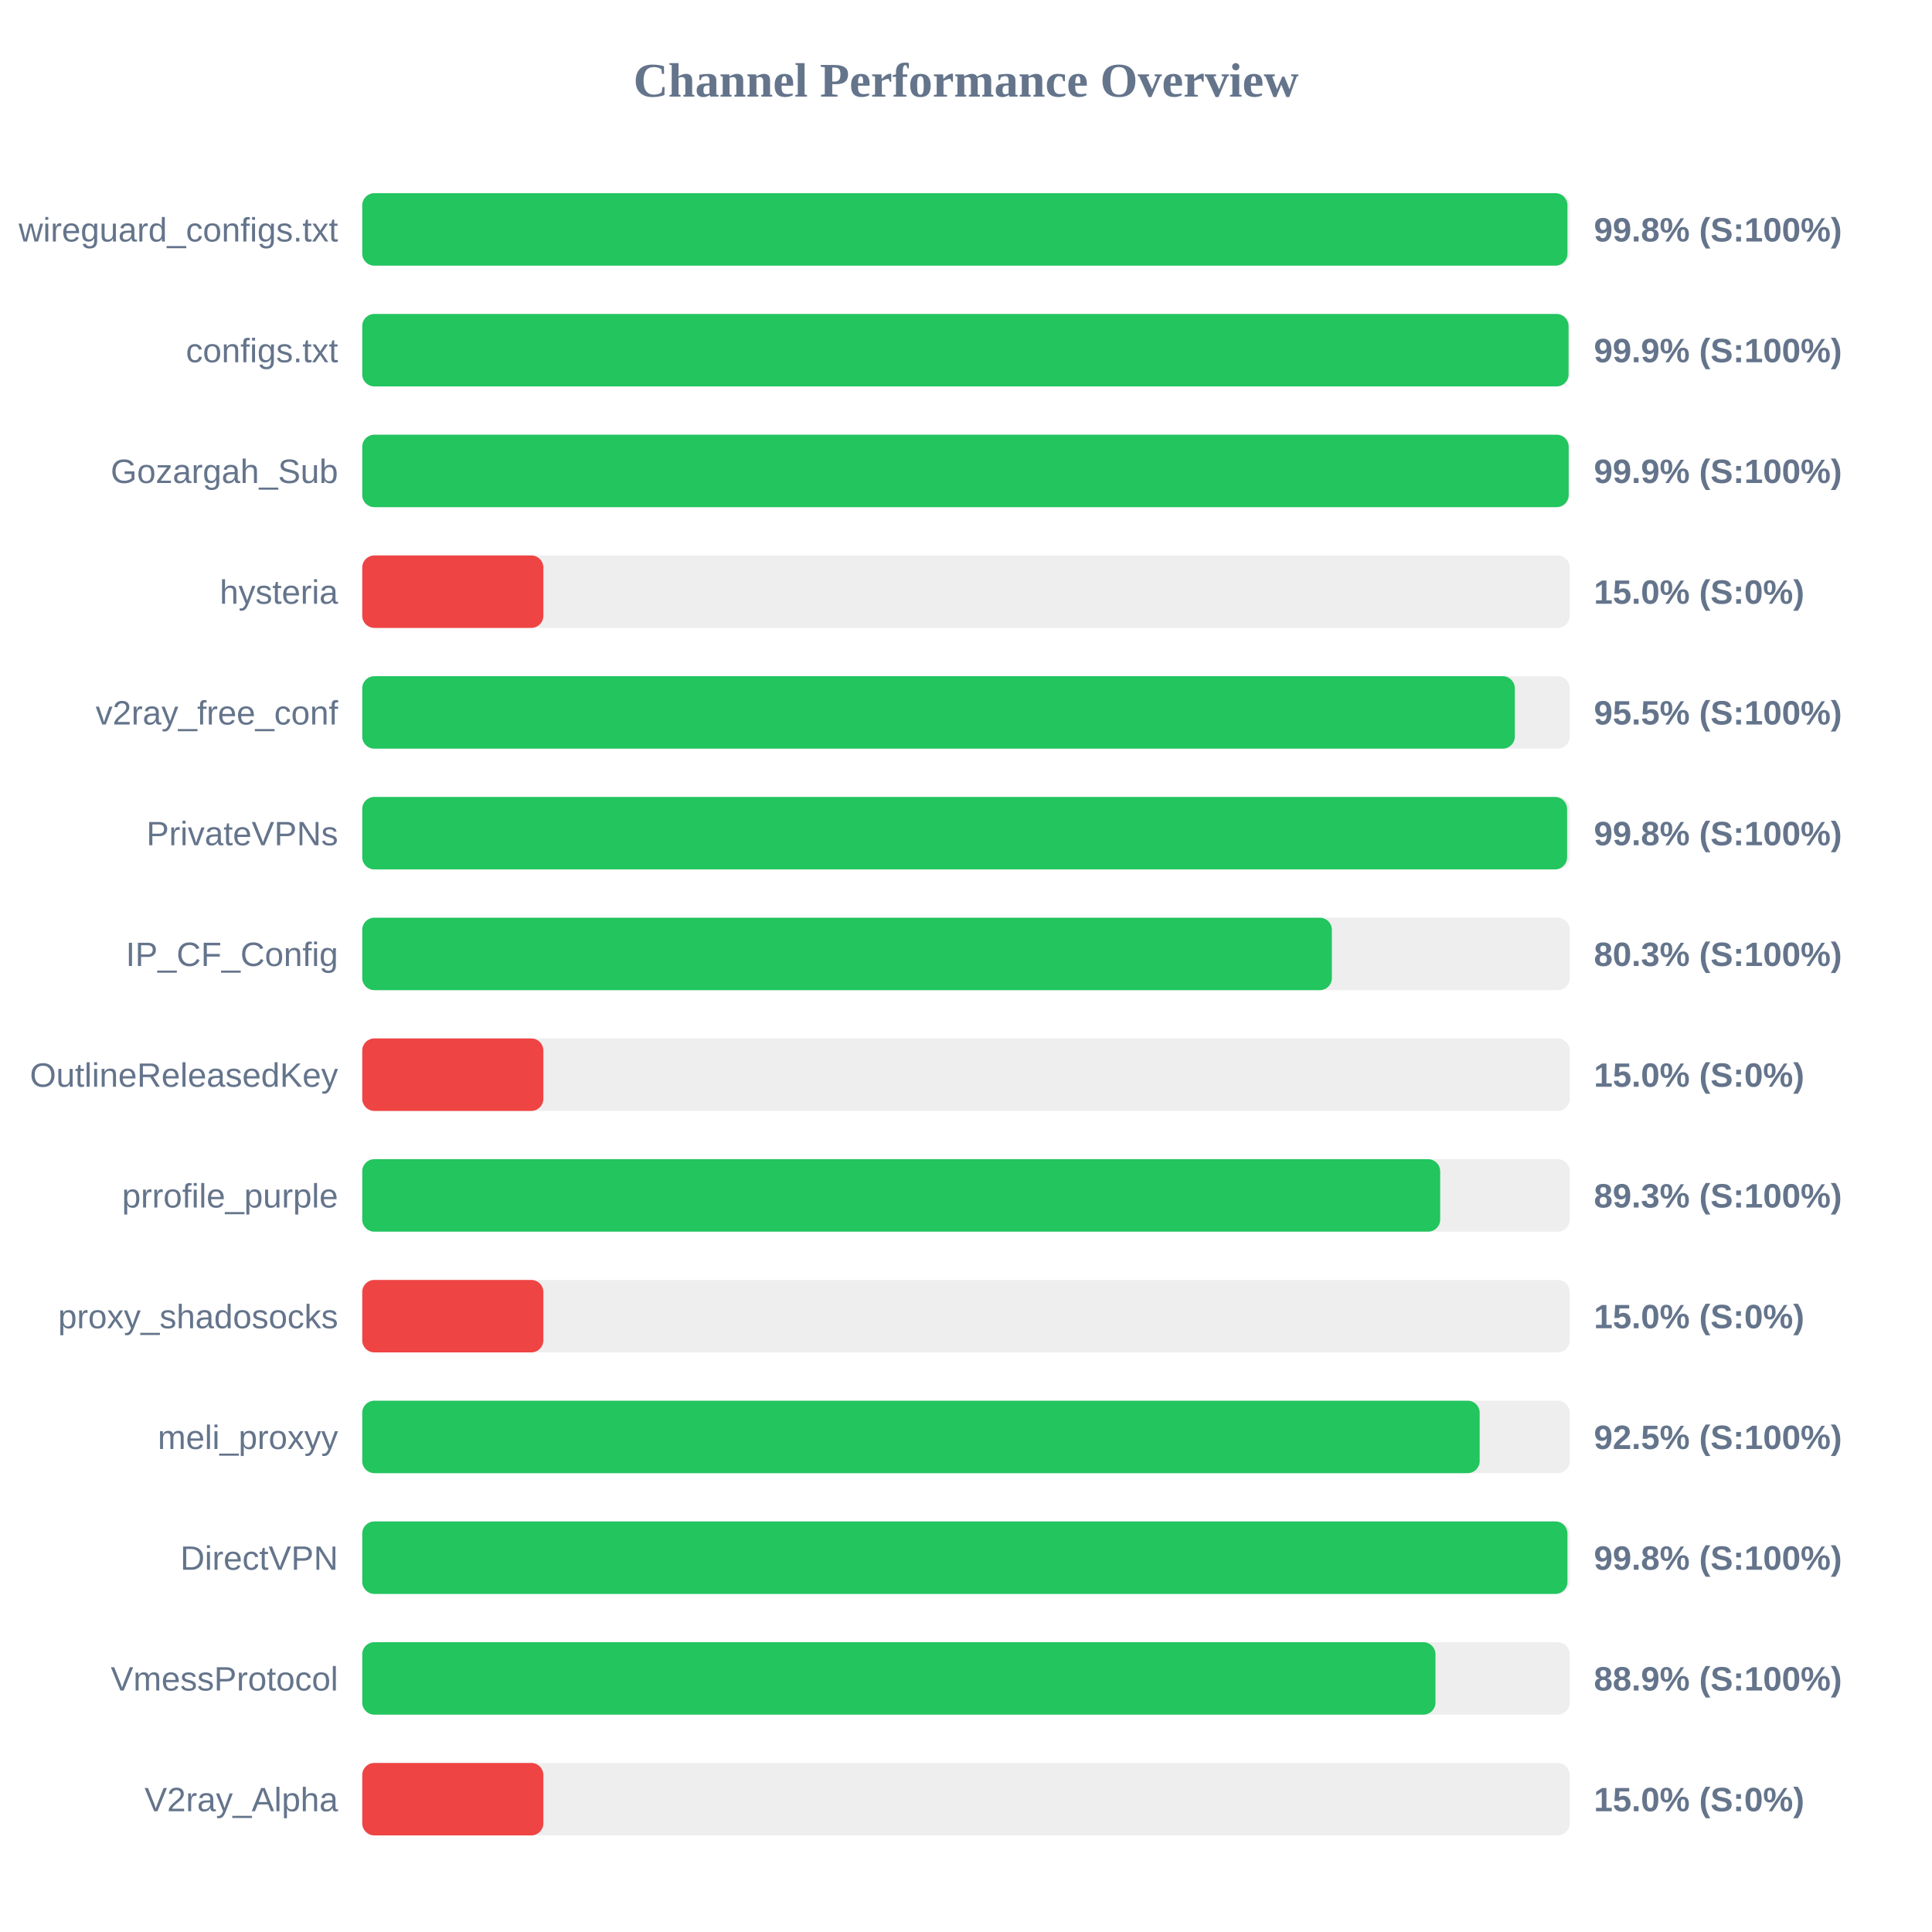
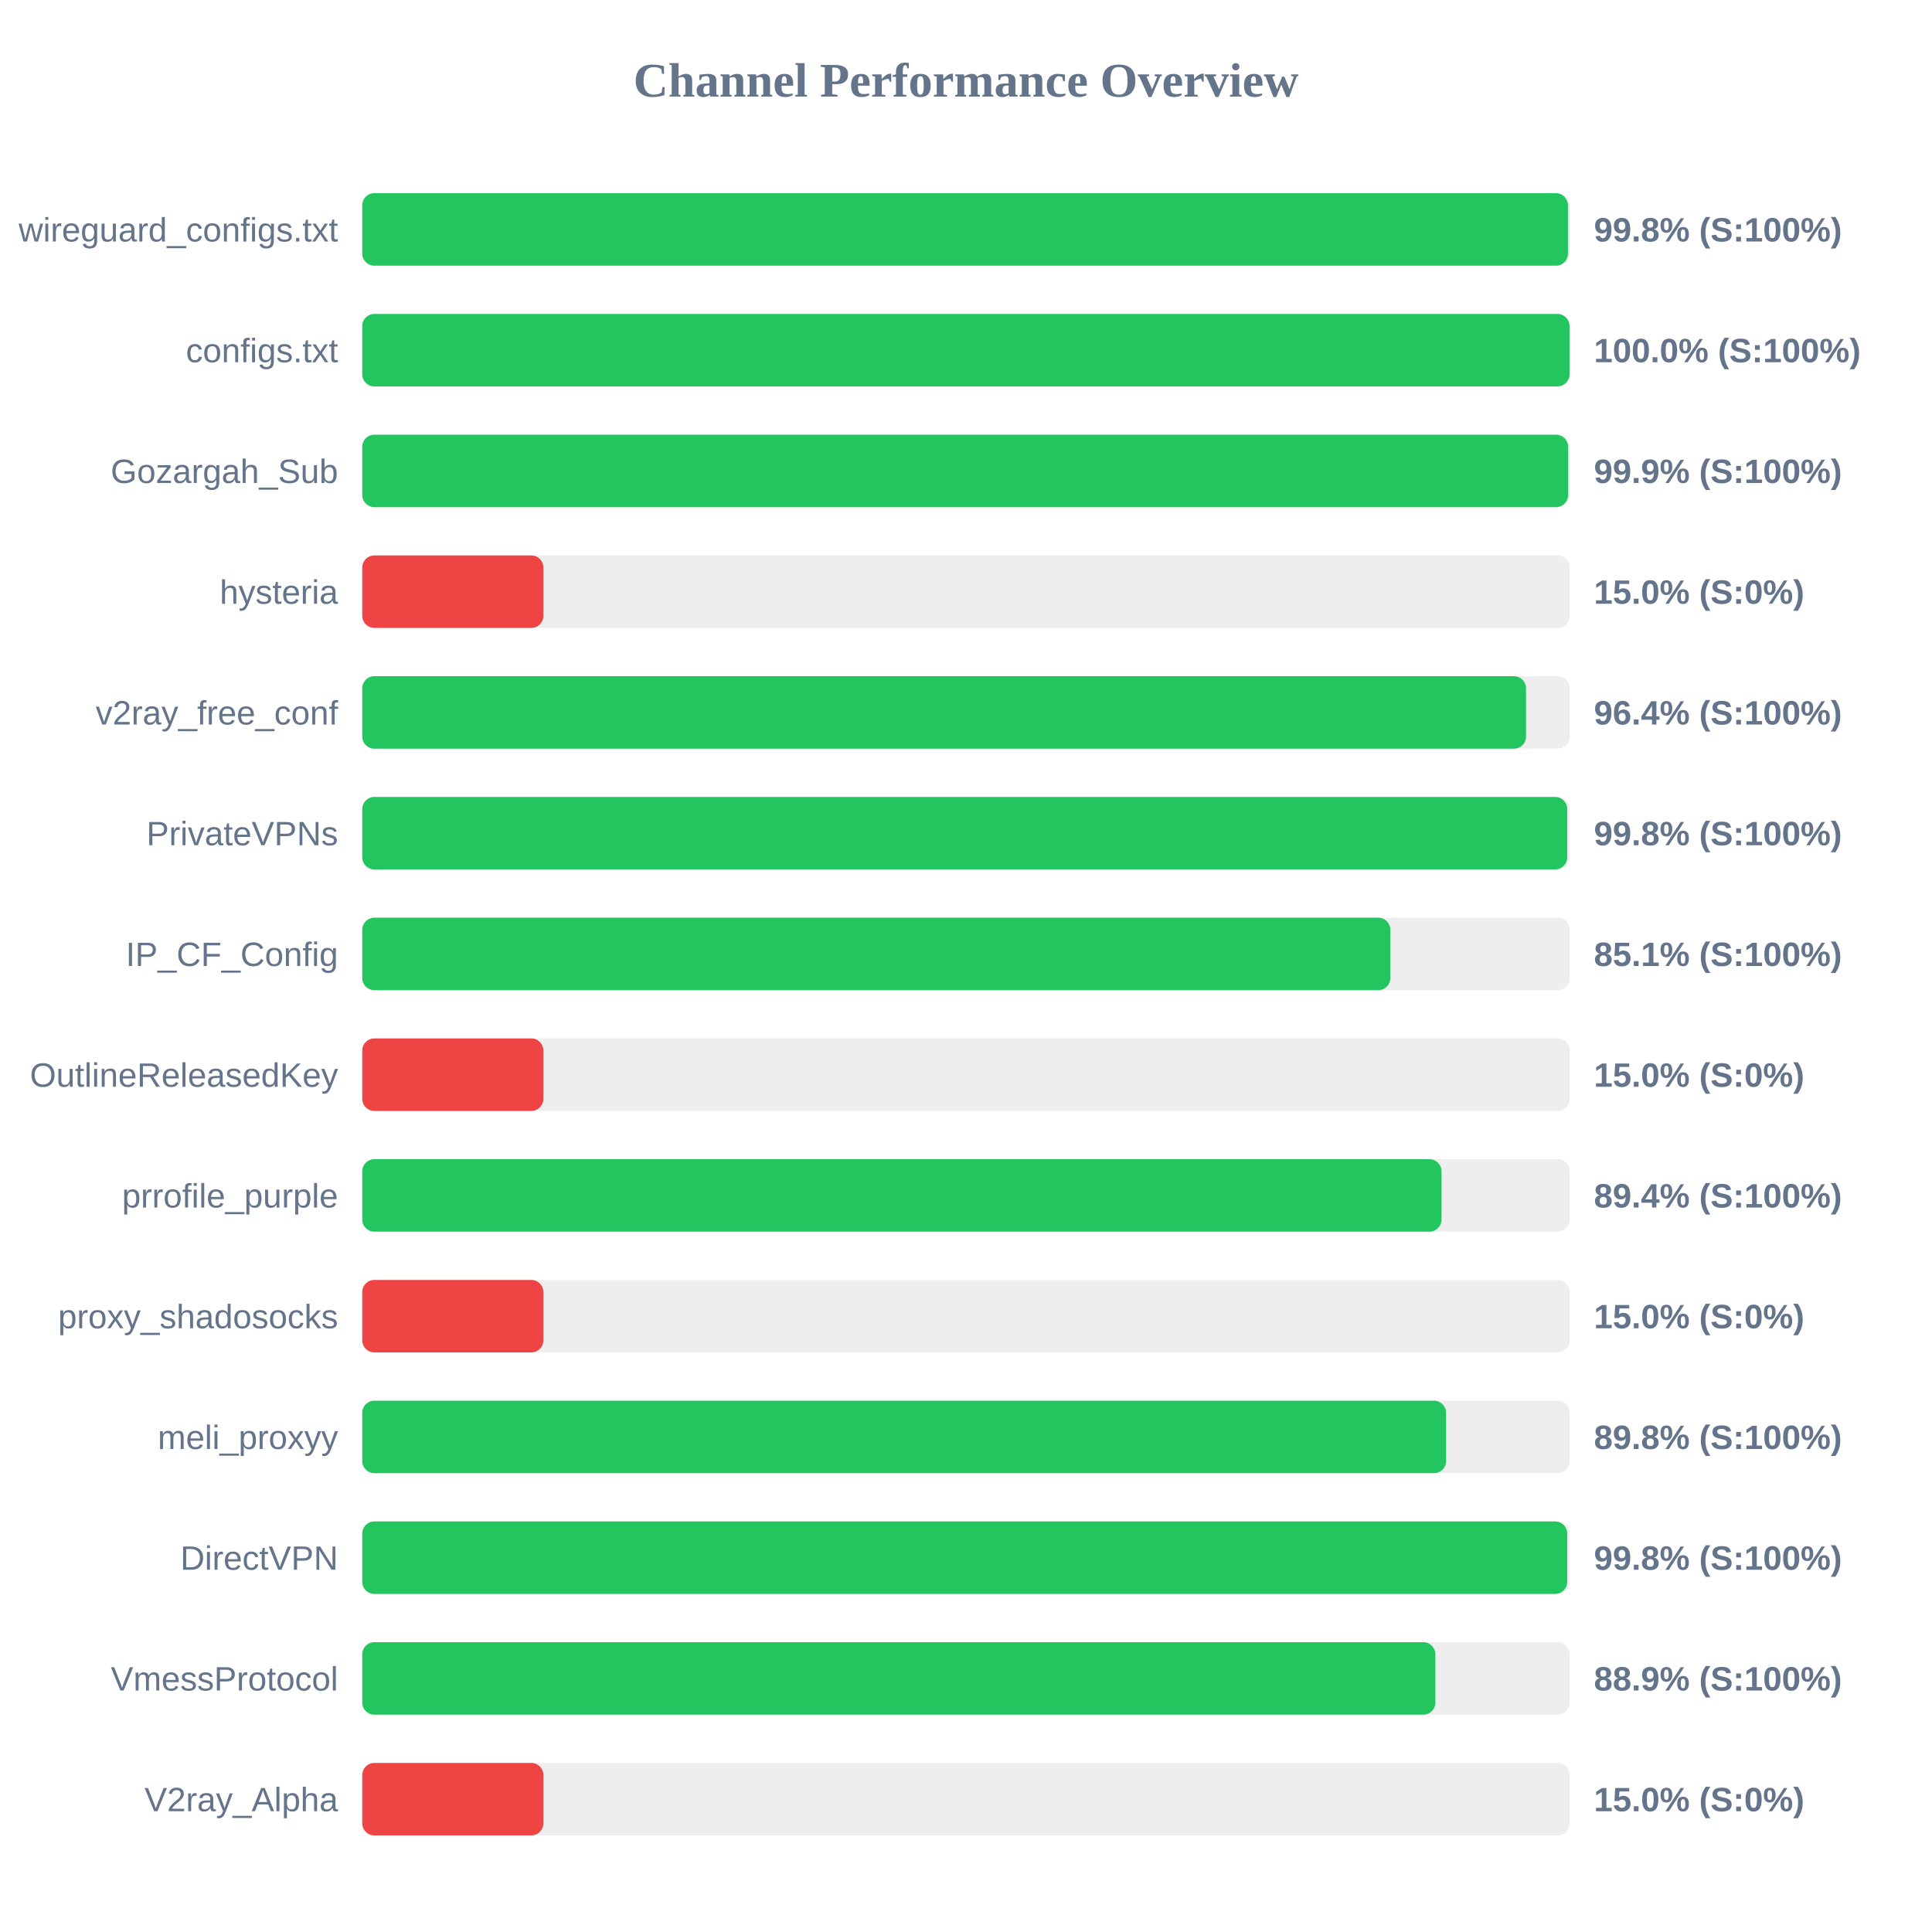
<svg xmlns="http://www.w3.org/2000/svg" width="800" height="800" version="1.1">
  <style>
        .row { font: 14px Arial; fill: #64748b; }
        .score { font: bold 14px Arial; fill: #64748b; }
    </style>
  <text x="400" y="40" text-anchor="middle" font-size="20px" font-weight="bold" fill="#64748b">Channel Performance Overview</text>
  <rect x="150" y="80" width="500" height="30" fill="#eee" rx="5" />
-   <rect x="150" y="80" width="499.05" height="30" fill="#22c55e" rx="5" />
+   <rect x="150" y="80" width="499.25" height="30" fill="#22c55e" rx="5" />
  <text x="140" y="100" text-anchor="end" class="row">wireguard_configs.txt</text>
  <text x="660" y="100" text-anchor="start" class="score">99.8% (S:100%)</text>
  <rect x="150" y="130" width="500" height="30" fill="#eee" rx="5" />
-   <rect x="150" y="130" width="499.5" height="30" fill="#22c55e" rx="5" />
+   <rect x="150" y="130" width="499.9" height="30" fill="#22c55e" rx="5" />
  <text x="140" y="150" text-anchor="end" class="row">configs.txt</text>
-   <text x="660" y="150" text-anchor="start" class="score">99.9% (S:100%)</text>
+   <text x="660" y="150" text-anchor="start" class="score">100.0% (S:100%)</text>
  <rect x="150" y="180" width="500" height="30" fill="#eee" rx="5" />
-   <rect x="150" y="180" width="499.55" height="30" fill="#22c55e" rx="5" />
+   <rect x="150" y="180" width="499.3" height="30" fill="#22c55e" rx="5" />
  <text x="140" y="200" text-anchor="end" class="row">Gozargah_Sub</text>
  <text x="660" y="200" text-anchor="start" class="score">99.9% (S:100%)</text>
  <rect x="150" y="230" width="500" height="30" fill="#eee" rx="5" />
  <rect x="150" y="230" width="75.0" height="30" fill="#ef4444" rx="5" />
  <text x="140" y="250" text-anchor="end" class="row">hysteria</text>
  <text x="660" y="250" text-anchor="start" class="score">15.0% (S:0%)</text>
  <rect x="150" y="280" width="500" height="30" fill="#eee" rx="5" />
-   <rect x="150" y="280" width="477.25" height="30" fill="#22c55e" rx="5" />
+   <rect x="150" y="280" width="481.9" height="30" fill="#22c55e" rx="5" />
  <text x="140" y="300" text-anchor="end" class="row">v2ray_free_conf</text>
-   <text x="660" y="300" text-anchor="start" class="score">95.5% (S:100%)</text>
+   <text x="660" y="300" text-anchor="start" class="score">96.4% (S:100%)</text>
  <rect x="150" y="330" width="500" height="30" fill="#eee" rx="5" />
-   <rect x="150" y="330" width="498.9" height="30" fill="#22c55e" rx="5" />
+   <rect x="150" y="330" width="498.95" height="30" fill="#22c55e" rx="5" />
  <text x="140" y="350" text-anchor="end" class="row">PrivateVPNs</text>
  <text x="660" y="350" text-anchor="start" class="score">99.8% (S:100%)</text>
  <rect x="150" y="380" width="500" height="30" fill="#eee" rx="5" />
-   <rect x="150" y="380" width="401.5" height="30" fill="#22c55e" rx="5" />
+   <rect x="150" y="380" width="425.7" height="30" fill="#22c55e" rx="5" />
  <text x="140" y="400" text-anchor="end" class="row">IP_CF_Config</text>
-   <text x="660" y="400" text-anchor="start" class="score">80.3% (S:100%)</text>
+   <text x="660" y="400" text-anchor="start" class="score">85.1% (S:100%)</text>
  <rect x="150" y="430" width="500" height="30" fill="#eee" rx="5" />
  <rect x="150" y="430" width="75.0" height="30" fill="#ef4444" rx="5" />
  <text x="140" y="450" text-anchor="end" class="row">OutlineReleasedKey</text>
  <text x="660" y="450" text-anchor="start" class="score">15.0% (S:0%)</text>
  <rect x="150" y="480" width="500" height="30" fill="#eee" rx="5" />
-   <rect x="150" y="480" width="446.35" height="30" fill="#22c55e" rx="5" />
+   <rect x="150" y="480" width="446.9" height="30" fill="#22c55e" rx="5" />
  <text x="140" y="500" text-anchor="end" class="row">prrofile_purple</text>
-   <text x="660" y="500" text-anchor="start" class="score">89.3% (S:100%)</text>
+   <text x="660" y="500" text-anchor="start" class="score">89.4% (S:100%)</text>
  <rect x="150" y="530" width="500" height="30" fill="#eee" rx="5" />
  <rect x="150" y="530" width="75.0" height="30" fill="#ef4444" rx="5" />
  <text x="140" y="550" text-anchor="end" class="row">proxy_shadosocks</text>
  <text x="660" y="550" text-anchor="start" class="score">15.0% (S:0%)</text>
  <rect x="150" y="580" width="500" height="30" fill="#eee" rx="5" />
-   <rect x="150" y="580" width="462.7" height="30" fill="#22c55e" rx="5" />
+   <rect x="150" y="580" width="448.8" height="30" fill="#22c55e" rx="5" />
  <text x="140" y="600" text-anchor="end" class="row">meli_proxyy</text>
-   <text x="660" y="600" text-anchor="start" class="score">92.5% (S:100%)</text>
+   <text x="660" y="600" text-anchor="start" class="score">89.8% (S:100%)</text>
  <rect x="150" y="630" width="500" height="30" fill="#eee" rx="5" />
-   <rect x="150" y="630" width="499.05" height="30" fill="#22c55e" rx="5" />
+   <rect x="150" y="630" width="498.95" height="30" fill="#22c55e" rx="5" />
  <text x="140" y="650" text-anchor="end" class="row">DirectVPN</text>
  <text x="660" y="650" text-anchor="start" class="score">99.8% (S:100%)</text>
  <rect x="150" y="680" width="500" height="30" fill="#eee" rx="5" />
-   <rect x="150" y="680" width="444.4" height="30" fill="#22c55e" rx="5" />
+   <rect x="150" y="680" width="444.35" height="30" fill="#22c55e" rx="5" />
  <text x="140" y="700" text-anchor="end" class="row">VmessProtocol</text>
  <text x="660" y="700" text-anchor="start" class="score">88.9% (S:100%)</text>
  <rect x="150" y="730" width="500" height="30" fill="#eee" rx="5" />
  <rect x="150" y="730" width="75.0" height="30" fill="#ef4444" rx="5" />
  <text x="140" y="750" text-anchor="end" class="row">V2ray_Alpha</text>
  <text x="660" y="750" text-anchor="start" class="score">15.0% (S:0%)</text>
</svg>
